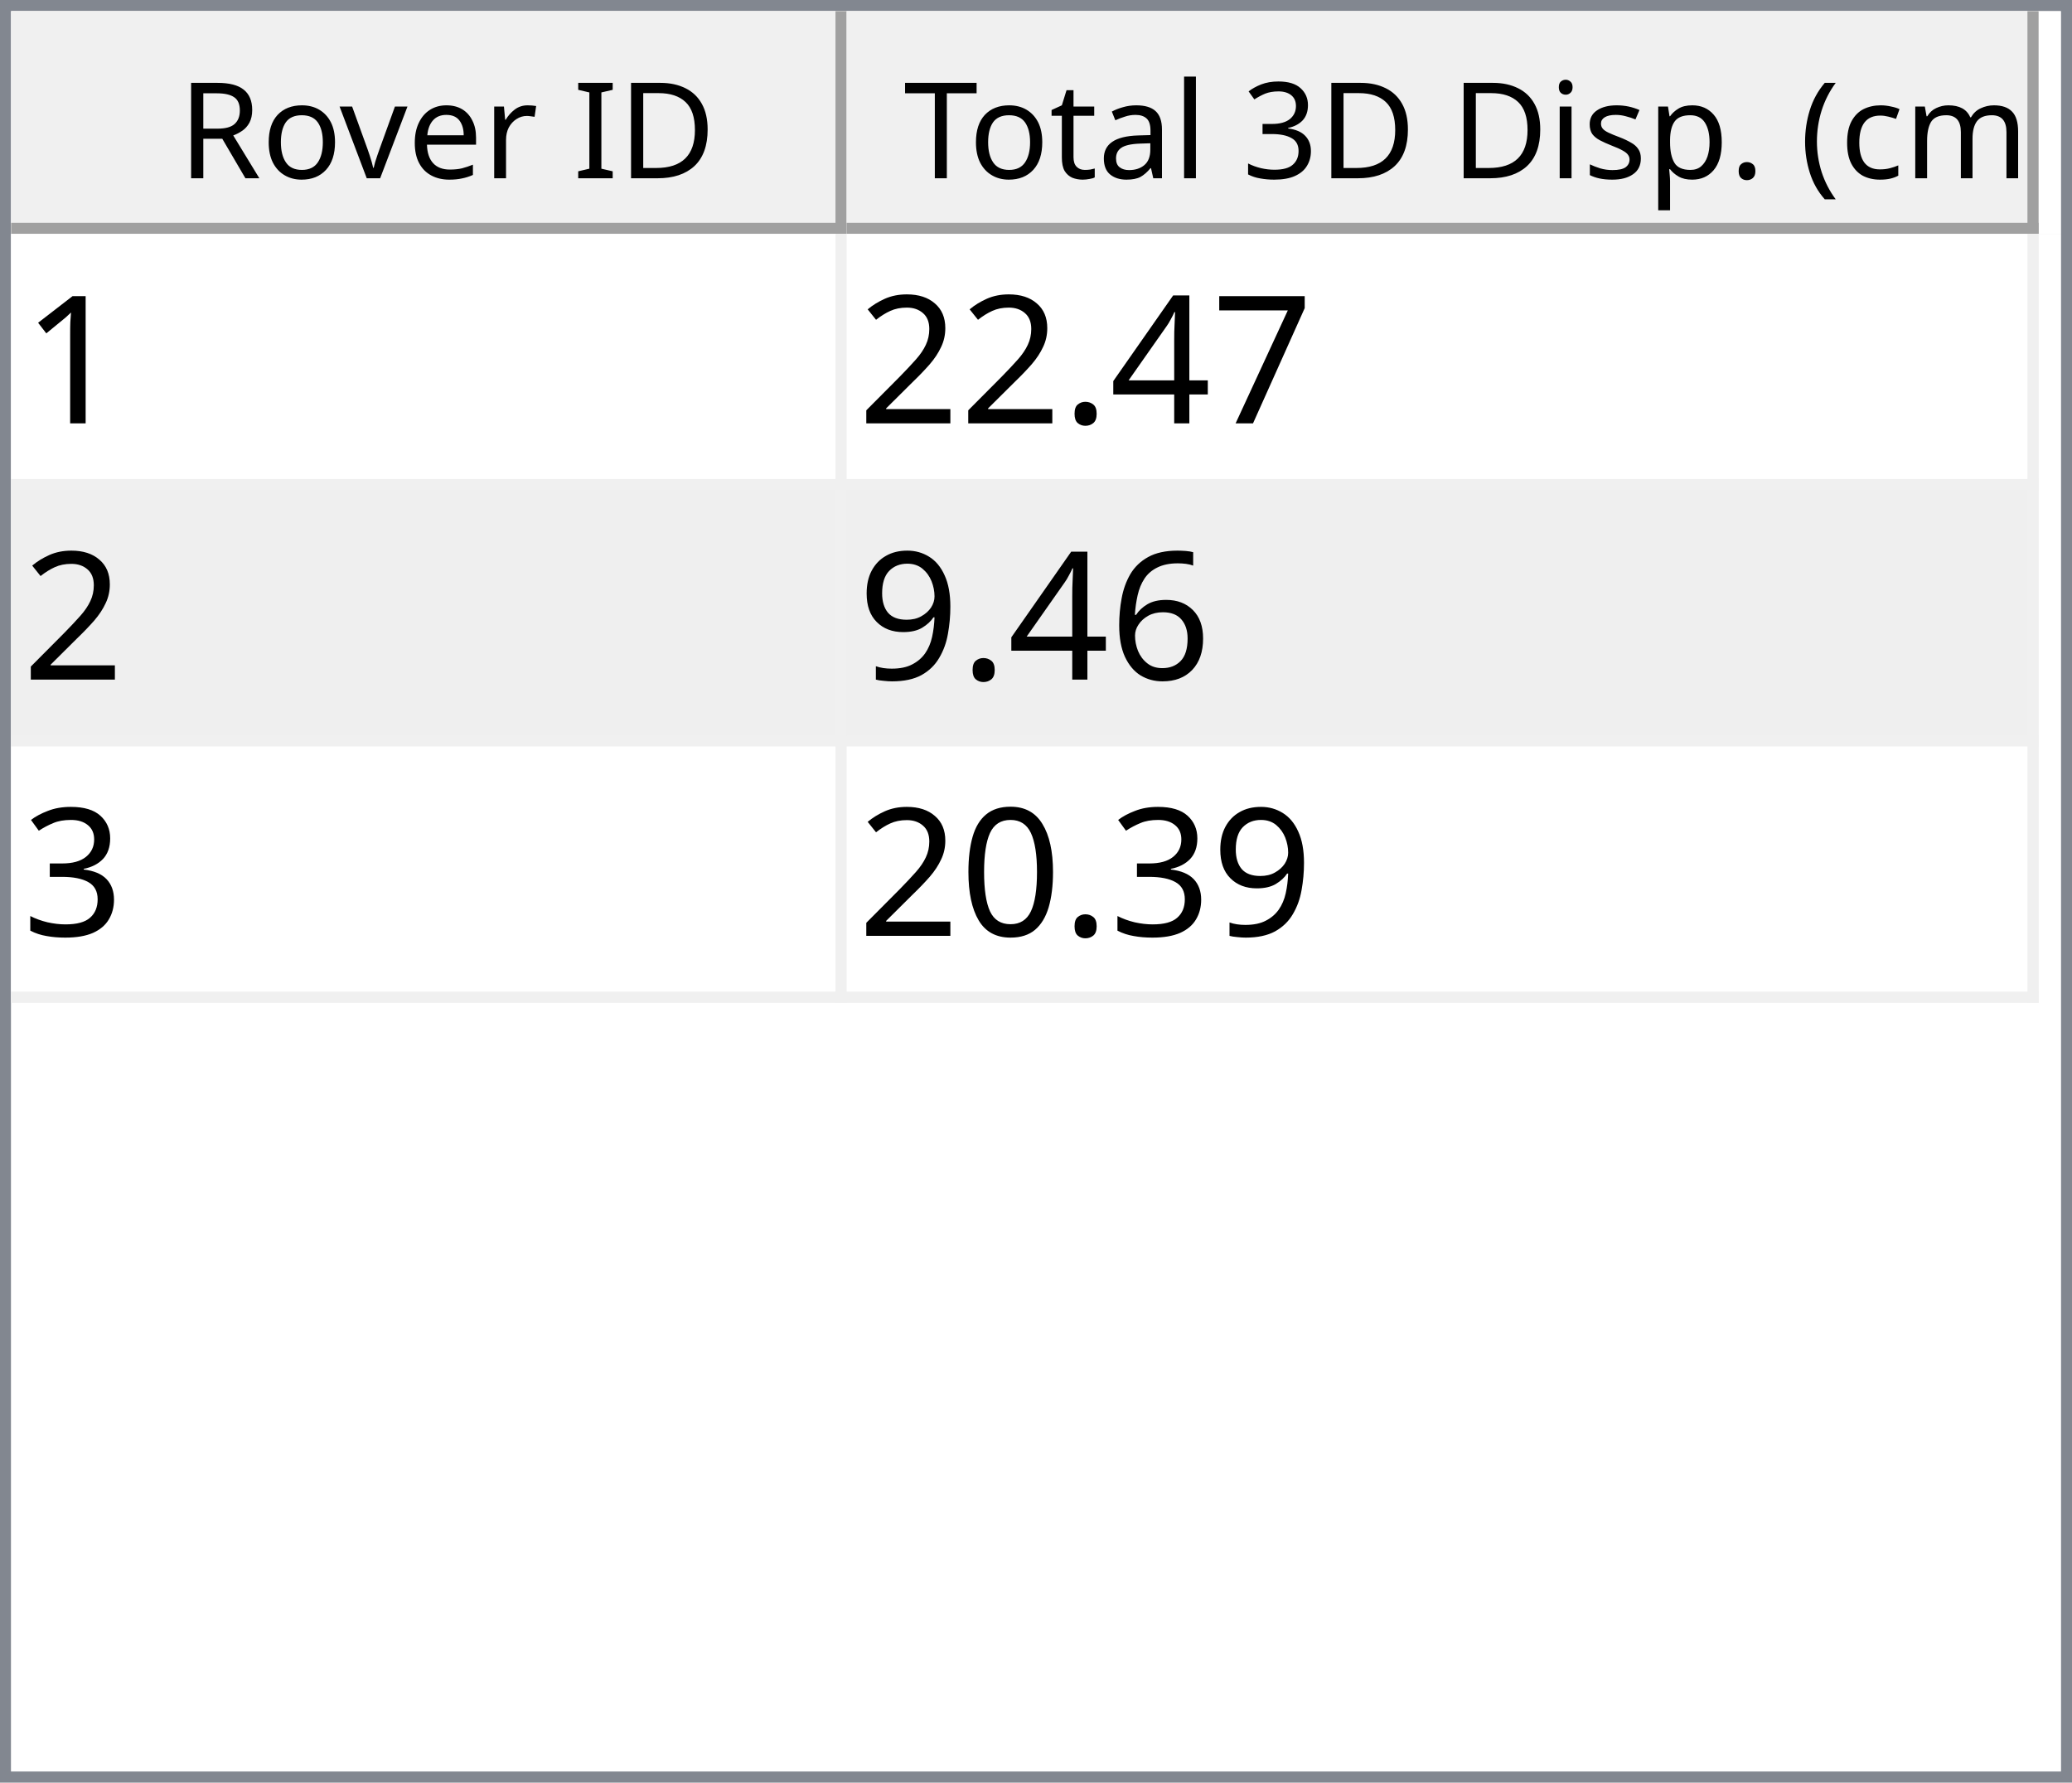
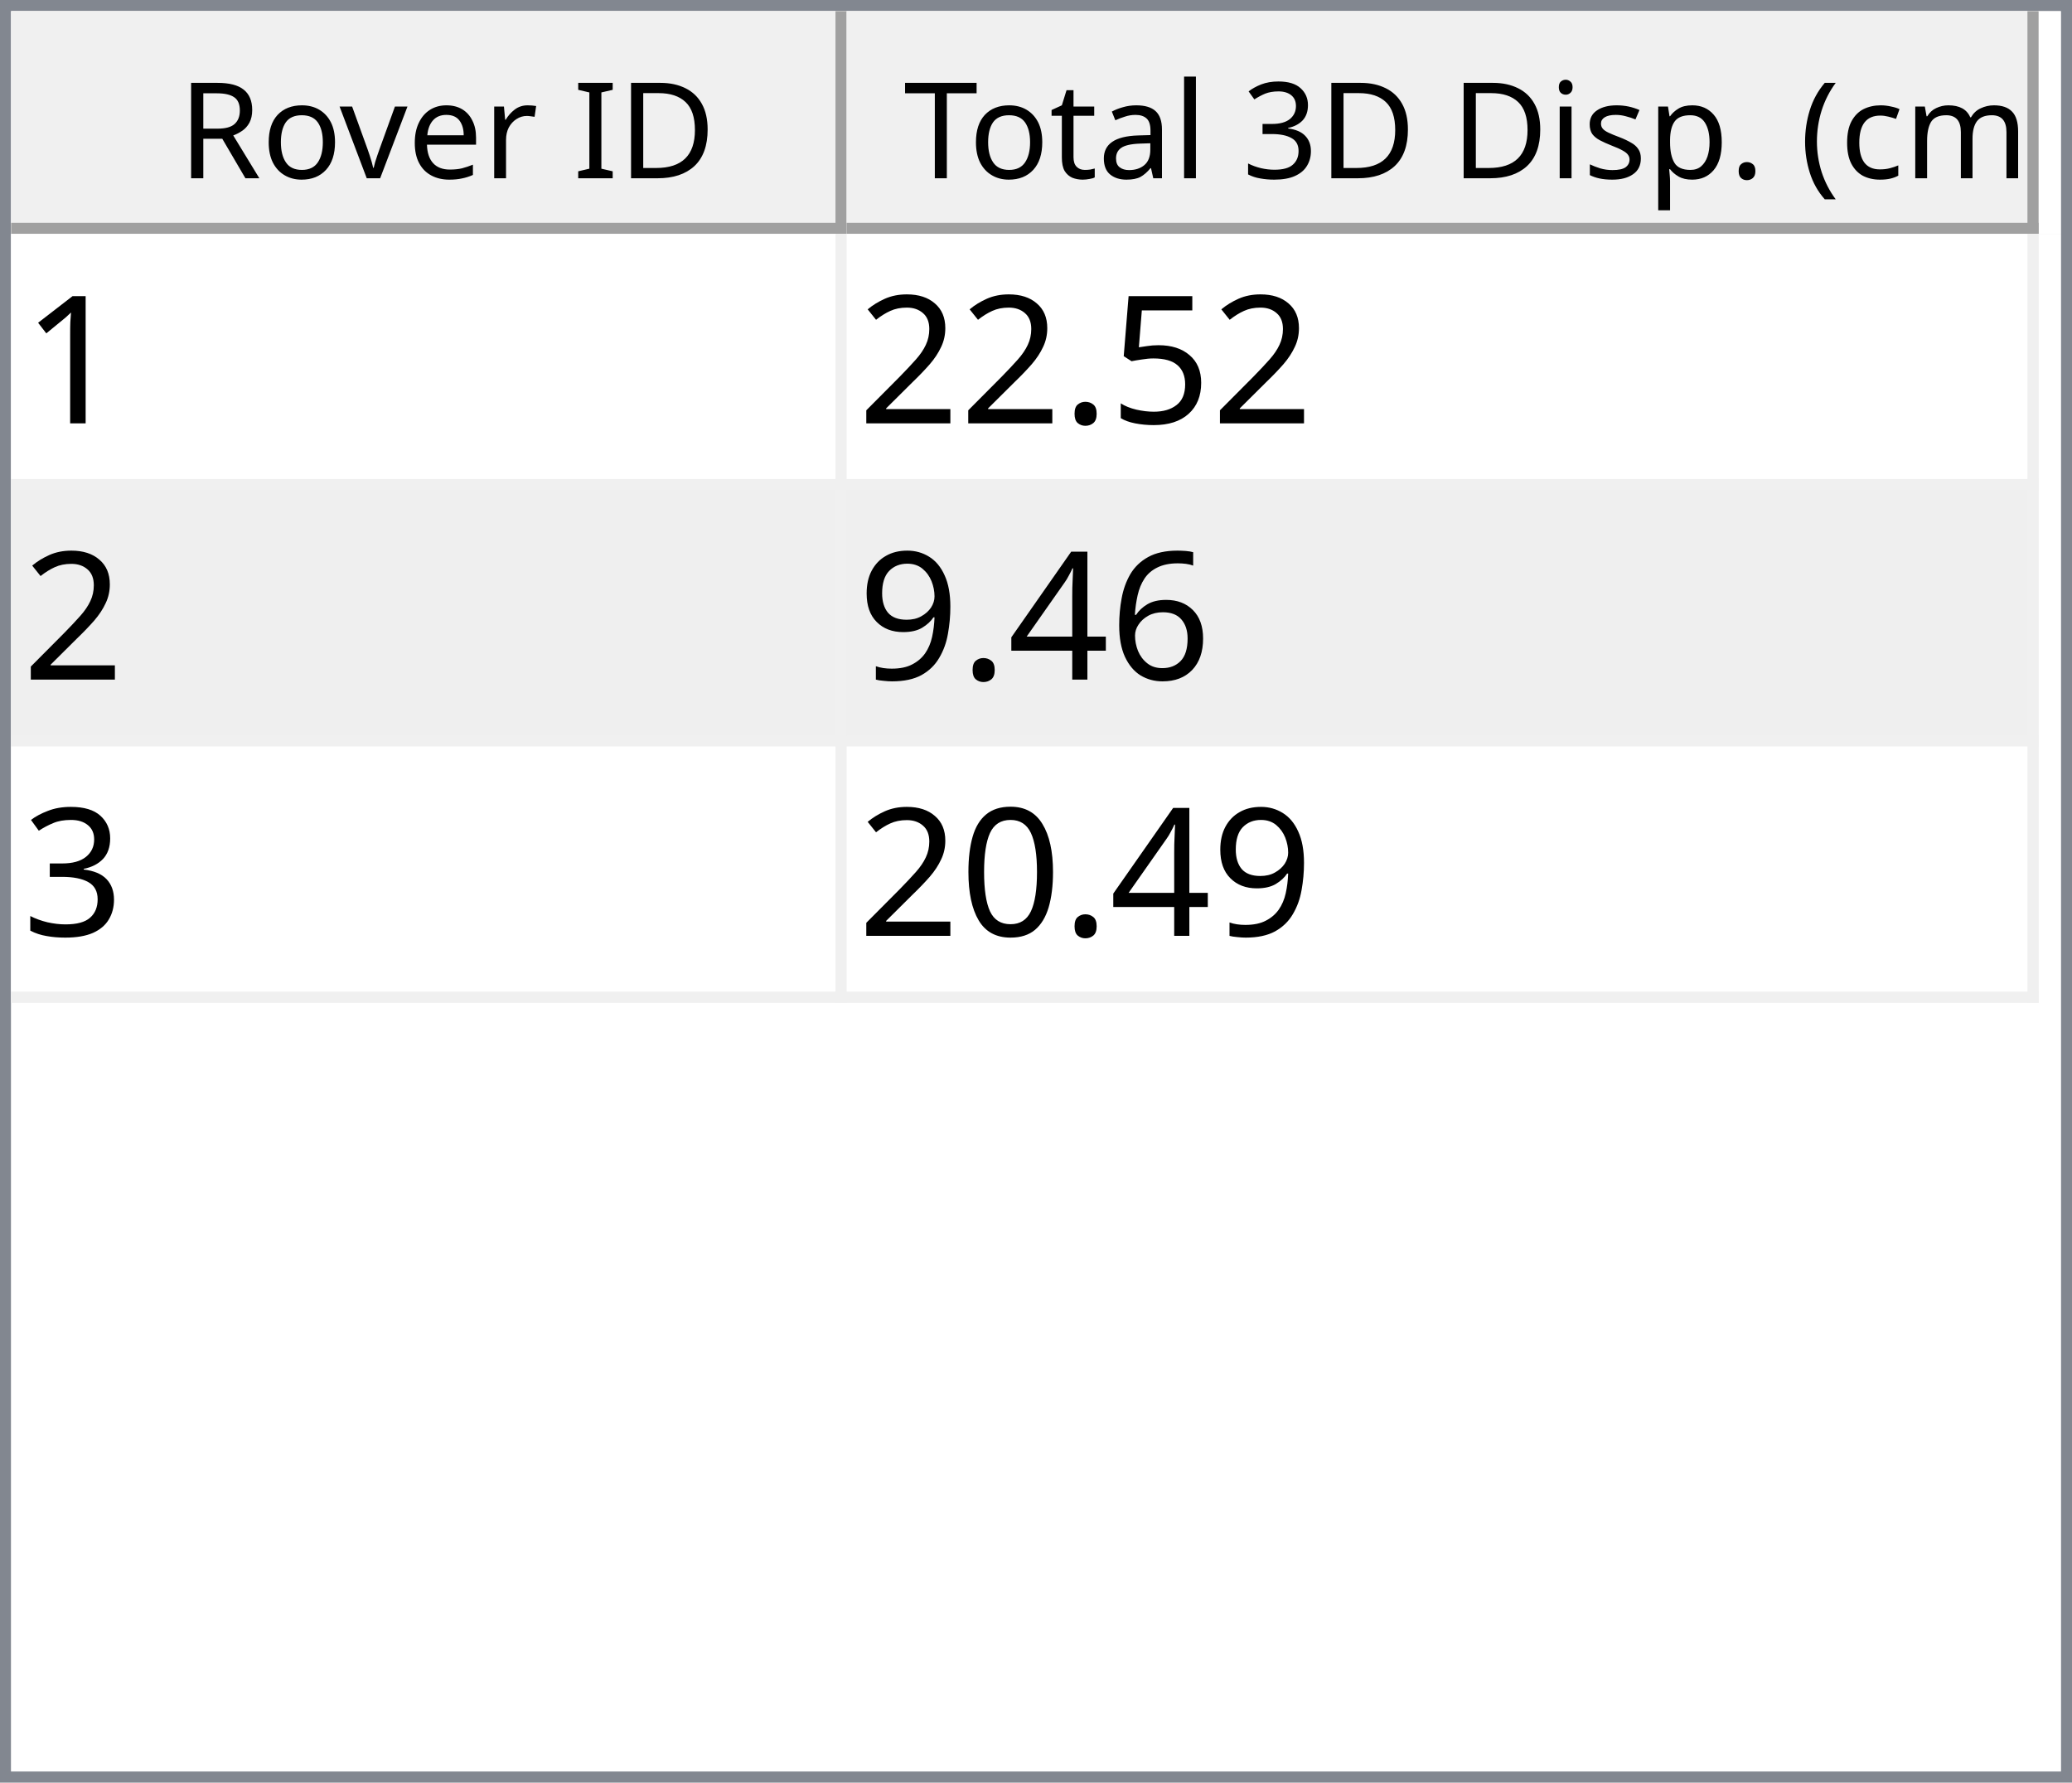
<svg xmlns="http://www.w3.org/2000/svg" style="fill-opacity:1; color-rendering:auto; color-interpolation:auto; text-rendering:auto; stroke:black; stroke-linecap:square; stroke-miterlimit:10; shape-rendering:auto; stroke-opacity:1; fill:black; stroke-dasharray:none; font-weight:normal; stroke-width:1; font-family:'Dialog'; font-style:normal; stroke-linejoin:miter; font-size:12px; stroke-dashoffset:0; image-rendering:auto;" width="186" height="160">
  <defs id="genericDefs" />
  <g>
    <defs id="defs1">
      <clipPath clipPathUnits="userSpaceOnUse" id="clipPath1">
        <path d="M0 0 L186 0 L186 160 L0 160 L0 0 Z" />
      </clipPath>
      <clipPath clipPathUnits="userSpaceOnUse" id="clipPath2">
        <path d="M0 0 L0 160 L186 160 L186 0 Z" />
      </clipPath>
      <clipPath clipPathUnits="userSpaceOnUse" id="clipPath3">
        <path d="M0 0 L0 20 L184 20 L184 0 Z" />
      </clipPath>
      <clipPath clipPathUnits="userSpaceOnUse" id="clipPath4">
        <path d="M0 0 L0 20 L75 20 L75 0 Z" />
      </clipPath>
      <clipPath clipPathUnits="userSpaceOnUse" id="clipPath5">
        <path d="M1 1 L1 19 L74 19 L74 1 Z" />
      </clipPath>
      <clipPath clipPathUnits="userSpaceOnUse" id="clipPath6">
        <path d="M0 0 L0 18 L73 18 L73 0 Z" />
      </clipPath>
      <clipPath clipPathUnits="userSpaceOnUse" id="clipPath7">
        <path d="M-0.5 -0.5 L-0.5 19.5 L74.5 19.5 L74.5 -0.5 Z" />
      </clipPath>
      <clipPath clipPathUnits="userSpaceOnUse" id="clipPath8">
        <path d="M0 0 L0 20 L107 20 L107 0 Z" />
      </clipPath>
      <clipPath clipPathUnits="userSpaceOnUse" id="clipPath9">
        <path d="M1 1 L1 19 L106 19 L106 1 Z" />
      </clipPath>
      <clipPath clipPathUnits="userSpaceOnUse" id="clipPath10">
        <path d="M0 0 L0 18 L105 18 L105 0 Z" />
      </clipPath>
      <clipPath clipPathUnits="userSpaceOnUse" id="clipPath11">
        <path d="M-0.5 -0.5 L-0.5 19.5 L106.5 19.5 L106.5 -0.5 Z" />
      </clipPath>
      <clipPath clipPathUnits="userSpaceOnUse" id="clipPath12">
        <path d="M0 0 L0 138 L184 138 L184 0 Z" />
      </clipPath>
      <clipPath clipPathUnits="userSpaceOnUse" id="clipPath13">
        <path d="M0 0 L0 69 L182 69 L182 0 Z" />
      </clipPath>
      <clipPath clipPathUnits="userSpaceOnUse" id="clipPath14">
        <path d="M-0.5 -0.5 L-0.5 68.5 L181.5 68.5 L181.5 -0.5 Z" />
      </clipPath>
      <clipPath clipPathUnits="userSpaceOnUse" id="clipPath15">
        <path d="M0 0 L0 22 L74 22 L74 0 Z" />
      </clipPath>
      <clipPath clipPathUnits="userSpaceOnUse" id="clipPath16">
        <path d="M0 0 L0 22 L106 22 L106 0 Z" />
      </clipPath>
      <font horiz-adv-x="64.551" id="font1">
        <font-face ascent="107.91" descent="25.098" units-per-em="100" style="font-style:normal; font-family:Segoe UI; font-weight:normal;" />
        <missing-glyph horiz-adv-x="64.551" d="M8.109 0 L8.109 68.266 L56.453 68.266 L56.453 0 L8.109 0 ZM15.328 7.234 L49.219 7.234 L49.219 61.031 L15.328 61.031 L15.328 7.234 Z" />
        <glyph unicode="D" horiz-adv-x="70.117" d="M9.188 0 L9.188 70.016 L28.516 70.016 Q65.531 70.016 65.531 35.891 Q65.531 19.672 55.25 9.836 Q44.969 0 27.734 0 L9.188 0 ZM17.391 62.594 L17.391 7.422 L27.828 7.422 Q41.609 7.422 49.273 14.797 Q56.938 22.172 56.938 35.688 Q56.938 62.594 28.328 62.594 L17.391 62.594 Z" />
        <glyph unicode="I" horiz-adv-x="26.611" d="M17.391 0 L9.188 0 L9.188 70.016 L17.391 70.016 L17.391 0 Z" />
        <glyph unicode=" " horiz-adv-x="27.393" d="" />
        <glyph unicode="r" horiz-adv-x="34.766" d="M34.188 41.891 Q32.078 43.5 28.125 43.5 Q23 43.5 19.555 38.672 Q16.109 33.844 16.109 25.484 L16.109 0 L8.109 0 L8.109 50 L16.109 50 L16.109 39.703 L16.312 39.703 Q18.016 44.969 21.531 47.922 Q25.047 50.875 29.391 50.875 Q32.516 50.875 34.188 50.203 L34.188 41.891 Z" />
        <glyph unicode="e" horiz-adv-x="52.295" d="M48.297 23 L12.984 23 Q13.188 14.656 17.484 10.109 Q21.781 5.562 29.297 5.562 Q37.75 5.562 44.828 11.141 L44.828 3.609 Q38.234 -1.172 27.391 -1.172 Q16.797 -1.172 10.742 5.641 Q4.688 12.453 4.688 24.812 Q4.688 36.469 11.305 43.82 Q17.922 51.172 27.734 51.172 Q37.547 51.172 42.922 44.828 Q48.297 38.484 48.297 27.203 L48.297 23 ZM40.094 29.781 Q40.047 36.719 36.75 40.578 Q33.453 44.438 27.594 44.438 Q21.922 44.438 17.969 40.383 Q14.016 36.328 13.094 29.781 L40.094 29.781 Z" />
        <glyph unicode="v" horiz-adv-x="47.9" d="M47.406 50 L27.484 0 L19.625 0 L0.688 50 L9.469 50 L22.172 13.672 Q23.578 9.672 23.922 6.688 L24.125 6.688 Q24.609 10.453 25.688 13.484 L38.969 50 L47.406 50 Z" />
        <glyph unicode="o" horiz-adv-x="58.594" d="M29 -1.172 Q17.922 -1.172 11.305 5.836 Q4.688 12.844 4.688 24.422 Q4.688 37.016 11.57 44.094 Q18.453 51.172 30.172 51.172 Q41.359 51.172 47.633 44.289 Q53.906 37.406 53.906 25.203 Q53.906 13.234 47.141 6.031 Q40.375 -1.172 29 -1.172 ZM29.594 44.438 Q21.875 44.438 17.383 39.188 Q12.891 33.938 12.891 24.703 Q12.891 15.828 17.43 10.695 Q21.969 5.562 29.594 5.562 Q37.359 5.562 41.531 10.594 Q45.703 15.625 45.703 24.906 Q45.703 34.281 41.531 39.359 Q37.359 44.438 29.594 44.438 Z" />
        <glyph unicode="R" horiz-adv-x="59.814" d="M59.375 0 L49.609 0 L37.891 19.625 Q36.281 22.359 34.766 24.289 Q33.25 26.219 31.664 27.438 Q30.078 28.656 28.25 29.219 Q26.422 29.781 24.125 29.781 L17.391 29.781 L17.391 0 L9.188 0 L9.188 70.016 L30.078 70.016 Q34.672 70.016 38.555 68.867 Q42.438 67.719 45.289 65.375 Q48.141 63.031 49.758 59.547 Q51.375 56.062 51.375 51.375 Q51.375 47.703 50.273 44.656 Q49.172 41.609 47.148 39.211 Q45.125 36.812 42.266 35.133 Q39.406 33.453 35.844 32.516 L35.844 32.328 Q37.594 31.547 38.891 30.547 Q40.188 29.547 41.359 28.18 Q42.531 26.812 43.68 25.078 Q44.828 23.344 46.234 21.047 L59.375 0 ZM17.391 62.594 L17.391 37.203 L28.516 37.203 Q31.594 37.203 34.203 38.133 Q36.812 39.062 38.719 40.797 Q40.625 42.531 41.703 45.047 Q42.781 47.562 42.781 50.688 Q42.781 56.297 39.141 59.445 Q35.5 62.594 28.609 62.594 L17.391 62.594 Z" />
        <glyph unicode=")" horiz-adv-x="30.176" d="M8.297 -15.922 L1.172 -15.922 Q16.406 2.344 16.406 26.812 Q16.406 51.469 1.078 70.016 L8.297 70.016 Q23.531 52.156 23.531 26.703 Q23.531 1.375 8.297 -15.922 Z" />
        <glyph unicode="m" horiz-adv-x="86.133" d="M79.109 0 L71.094 0 L71.094 28.719 Q71.094 37.016 68.531 40.727 Q65.969 44.438 59.906 44.438 Q54.781 44.438 51.195 39.75 Q47.609 35.062 47.609 28.516 L47.609 0 L39.594 0 L39.594 29.688 Q39.594 44.438 28.219 44.438 Q22.953 44.438 19.531 40.016 Q16.109 35.594 16.109 28.516 L16.109 0 L8.109 0 L8.109 50 L16.109 50 L16.109 42.094 L16.312 42.094 Q21.625 51.172 31.844 51.172 Q36.969 51.172 40.773 48.312 Q44.578 45.453 46 40.828 Q51.562 51.172 62.594 51.172 Q79.109 51.172 79.109 30.812 L79.109 0 Z" />
        <glyph unicode="c" horiz-adv-x="46.191" d="M42.188 2.297 Q36.422 -1.172 28.516 -1.172 Q17.828 -1.172 11.258 5.789 Q4.688 12.75 4.688 23.828 Q4.688 36.188 11.766 43.68 Q18.844 51.172 30.672 51.172 Q37.25 51.172 42.281 48.734 L42.281 40.531 Q36.719 44.438 30.375 44.438 Q22.703 44.438 17.797 38.945 Q12.891 33.453 12.891 24.516 Q12.891 15.719 17.508 10.641 Q22.125 5.562 29.891 5.562 Q36.422 5.562 42.188 9.906 L42.188 2.297 Z" />
        <glyph unicode="(" horiz-adv-x="30.176" d="M29.109 -15.922 L21.969 -15.922 Q6.844 1.375 6.844 26.703 Q6.844 52.156 21.969 70.016 L29.203 70.016 Q13.875 51.469 13.875 26.812 Q13.875 2.344 29.109 -15.922 Z" />
        <glyph unicode="." horiz-adv-x="21.68" d="M10.891 -1.078 Q8.641 -1.078 7.055 0.539 Q5.469 2.156 5.469 4.391 Q5.469 6.641 7.055 8.273 Q8.641 9.906 10.891 9.906 Q13.188 9.906 14.797 8.273 Q16.406 6.641 16.406 4.391 Q16.406 2.156 14.797 0.539 Q13.188 -1.078 10.891 -1.078 Z" />
        <glyph unicode="p" horiz-adv-x="58.789" d="M16.312 7.234 L16.109 7.234 L16.109 -23 L8.109 -23 L8.109 50 L16.109 50 L16.109 41.219 L16.312 41.219 Q22.219 51.172 33.594 51.172 Q43.266 51.172 48.688 44.461 Q54.109 37.75 54.109 26.469 Q54.109 13.922 48 6.375 Q41.891 -1.172 31.297 -1.172 Q21.578 -1.172 16.312 7.234 ZM16.109 27.391 L16.109 20.406 Q16.109 14.203 20.141 9.883 Q24.172 5.562 30.375 5.562 Q37.641 5.562 41.773 11.133 Q45.906 16.703 45.906 26.609 Q45.906 34.969 42.047 39.703 Q38.188 44.438 31.594 44.438 Q24.609 44.438 20.359 39.578 Q16.109 34.719 16.109 27.391 Z" />
        <glyph unicode="s" horiz-adv-x="42.432" d="M5.078 1.812 L5.078 10.406 Q11.625 5.562 19.484 5.562 Q30.031 5.562 30.031 12.594 Q30.031 14.594 29.125 15.992 Q28.219 17.391 26.68 18.461 Q25.141 19.531 23.07 20.383 Q21 21.234 18.609 22.172 Q15.281 23.484 12.766 24.828 Q10.25 26.172 8.57 27.859 Q6.891 29.547 6.031 31.695 Q5.172 33.844 5.172 36.719 Q5.172 40.234 6.789 42.945 Q8.406 45.656 11.086 47.484 Q13.766 49.312 17.211 50.242 Q20.656 51.172 24.312 51.172 Q30.812 51.172 35.938 48.922 L35.938 40.828 Q30.422 44.438 23.25 44.438 Q21 44.438 19.195 43.922 Q17.391 43.406 16.094 42.477 Q14.797 41.547 14.086 40.258 Q13.375 38.969 13.375 37.406 Q13.375 35.453 14.086 34.133 Q14.797 32.812 16.164 31.789 Q17.531 30.766 19.484 29.938 Q21.438 29.109 23.922 28.125 Q27.25 26.859 29.883 25.516 Q32.516 24.172 34.375 22.484 Q36.234 20.797 37.234 18.602 Q38.234 16.406 38.234 13.375 Q38.234 9.672 36.602 6.938 Q34.969 4.203 32.234 2.398 Q29.5 0.594 25.93 -0.289 Q22.359 -1.172 18.453 -1.172 Q10.75 -1.172 5.078 1.812 Z" />
        <glyph unicode="i" horiz-adv-x="24.219" d="M12.203 62.703 Q10.062 62.703 8.547 64.164 Q7.031 65.625 7.031 67.875 Q7.031 70.125 8.547 71.609 Q10.062 73.094 12.203 73.094 Q14.406 73.094 15.945 71.609 Q17.484 70.125 17.484 67.875 Q17.484 65.719 15.945 64.211 Q14.406 62.703 12.203 62.703 ZM16.109 0 L8.109 0 L8.109 50 L16.109 50 L16.109 0 Z" />
        <glyph unicode="3" horiz-adv-x="53.906" d="M46.531 19.828 Q46.531 15.094 44.75 11.211 Q42.969 7.328 39.719 4.57 Q36.469 1.812 31.93 0.297 Q27.391 -1.219 21.922 -1.219 Q11.922 -1.219 6 2.594 L6 11.188 Q13.094 5.609 22.219 5.609 Q25.875 5.609 28.828 6.539 Q31.781 7.469 33.906 9.227 Q36.031 10.984 37.18 13.477 Q38.328 15.969 38.328 19.094 Q38.328 32.812 18.797 32.812 L12.984 32.812 L12.984 39.594 L18.5 39.594 Q35.797 39.594 35.797 52.484 Q35.797 64.406 22.609 64.406 Q15.188 64.406 8.688 59.422 L8.688 67.188 Q15.375 71.188 24.609 71.188 Q29 71.188 32.57 69.969 Q36.141 68.75 38.68 66.555 Q41.219 64.359 42.609 61.281 Q44 58.203 44 54.5 Q44 40.672 30.031 36.719 L30.031 36.531 Q33.594 36.141 36.625 34.797 Q39.656 33.453 41.852 31.305 Q44.047 29.156 45.289 26.25 Q46.531 23.344 46.531 19.828 Z" />
        <glyph unicode="l" horiz-adv-x="24.219" d="M16.109 0 L8.109 0 L8.109 74.031 L16.109 74.031 L16.109 0 Z" />
        <glyph unicode="a" horiz-adv-x="50.879" d="M43.891 0 L35.891 0 L35.891 7.812 L35.688 7.812 Q30.469 -1.172 20.312 -1.172 Q12.844 -1.172 8.617 2.781 Q4.391 6.734 4.391 13.281 Q4.391 27.297 20.906 29.594 L35.891 31.688 Q35.891 44.438 25.594 44.438 Q16.547 44.438 9.281 38.281 L9.281 46.484 Q16.656 51.172 26.266 51.172 Q43.891 51.172 43.891 32.516 L43.891 0 ZM35.891 25.297 L23.828 23.641 Q18.266 22.859 15.43 20.875 Q12.594 18.891 12.594 13.875 Q12.594 10.203 15.211 7.883 Q17.828 5.562 22.172 5.562 Q28.125 5.562 32.008 9.742 Q35.891 13.922 35.891 20.312 L35.891 25.297 Z" />
        <glyph unicode="t" horiz-adv-x="33.887" d="M31.297 0.484 Q28.469 -1.078 23.828 -1.078 Q10.688 -1.078 10.688 13.578 L10.688 43.172 L2.094 43.172 L2.094 50 L10.688 50 L10.688 62.203 L18.703 64.797 L18.703 50 L31.297 50 L31.297 43.172 L18.703 43.172 L18.703 14.984 Q18.703 9.969 20.414 7.82 Q22.125 5.672 26.078 5.672 Q29.109 5.672 31.297 7.328 L31.297 0.484 Z" />
        <glyph unicode="T" horiz-adv-x="52.393" d="M50.594 62.594 L30.375 62.594 L30.375 0 L22.172 0 L22.172 62.594 L2 62.594 L2 70.016 L50.594 70.016 L50.594 62.594 Z" />
      </font>
      <font horiz-adv-x="75.0" id="font2">
        <font-face ascent="100.537" descent="21.973" units-per-em="100" style="font-style:normal; font-family:sans-serif; font-weight:normal;" />
        <missing-glyph horiz-adv-x="75.0" d="M12.5 0 L12.5 62.5 L62.5 62.5 L62.5 0 L12.5 0 ZM14.062 1.562 L60.938 1.562 L60.938 60.938 L14.062 60.938 L14.062 1.562 Z" />
        <glyph unicode="1" horiz-adv-x="55.615" d="M37.25 0 L28.469 0 L28.469 56 Q25.297 52.984 20.141 49.953 Q14.984 46.922 10.891 45.406 L10.891 53.906 Q18.266 57.375 23.781 62.305 Q29.297 67.234 31.594 71.875 L37.25 71.875 L37.25 0 Z" />
-         <glyph unicode="7" horiz-adv-x="55.615" d="M4.734 62.203 L4.734 70.656 L51.078 70.656 L51.078 63.812 Q44.234 56.547 37.523 44.484 Q30.812 32.422 27.156 19.672 Q24.516 10.688 23.781 0 L14.75 0 Q14.891 8.453 18.062 20.414 Q21.234 32.375 27.172 43.484 Q33.109 54.594 39.797 62.203 L4.734 62.203 Z" />
-         <glyph unicode="4" horiz-adv-x="55.615" d="M32.328 0 L32.328 17.141 L1.266 17.141 L1.266 25.203 L33.938 71.578 L41.109 71.578 L41.109 25.203 L50.781 25.203 L50.781 17.141 L41.109 17.141 L41.109 0 L32.328 0 ZM32.328 25.203 L32.328 57.469 L9.906 25.203 L32.328 25.203 Z" />
+         <glyph unicode="5" horiz-adv-x="55.615" d="M4.156 18.75 L13.375 19.531 Q14.406 12.797 18.141 9.398 Q21.875 6 27.156 6 Q33.5 6 37.891 10.789 Q42.281 15.578 42.281 23.484 Q42.281 31 38.062 35.352 Q33.844 39.703 27 39.703 Q22.75 39.703 19.336 37.773 Q15.922 35.844 13.969 32.766 L5.719 33.844 L12.641 70.609 L48.25 70.609 L48.25 62.203 L19.672 62.203 L15.828 42.969 Q22.266 47.469 29.344 47.469 Q38.719 47.469 45.164 40.969 Q51.609 34.469 51.609 24.266 Q51.609 14.547 45.953 7.469 Q39.062 -1.219 27.156 -1.219 Q17.391 -1.219 11.211 4.25 Q5.031 9.719 4.156 18.75 Z" />
        <glyph unicode="." horiz-adv-x="27.783" d="M9.078 0 L9.078 10.016 L19.094 10.016 L19.094 0 L9.078 0 Z" />
        <glyph unicode="2" horiz-adv-x="55.615" d="M50.344 8.453 L50.344 0 L3.031 0 Q2.938 3.172 4.047 6.109 Q5.859 10.938 9.836 15.625 Q13.812 20.312 21.344 26.469 Q33.016 36.031 37.117 41.625 Q41.219 47.219 41.219 52.203 Q41.219 57.422 37.477 61.008 Q33.734 64.594 27.734 64.594 Q21.391 64.594 17.578 60.789 Q13.766 56.984 13.719 50.25 L4.688 51.172 Q5.609 61.281 11.664 66.578 Q17.719 71.875 27.938 71.875 Q38.234 71.875 44.242 66.164 Q50.25 60.453 50.25 52 Q50.25 47.703 48.492 43.555 Q46.734 39.406 42.656 34.812 Q38.578 30.219 29.109 22.219 Q21.188 15.578 18.945 13.211 Q16.703 10.844 15.234 8.453 L50.344 8.453 Z" />
        <glyph unicode="6" horiz-adv-x="55.615" d="M49.75 54.047 L41.016 53.375 Q39.844 58.547 37.703 60.891 Q34.125 64.656 28.906 64.656 Q24.703 64.656 21.531 62.312 Q17.391 59.281 14.992 53.469 Q12.594 47.656 12.5 36.922 Q15.672 41.75 20.266 44.094 Q24.859 46.438 29.891 46.438 Q38.672 46.438 44.852 39.969 Q51.031 33.5 51.031 23.25 Q51.031 16.5 48.125 10.719 Q45.219 4.938 40.141 1.859 Q35.062 -1.219 28.609 -1.219 Q17.625 -1.219 10.695 6.859 Q3.766 14.938 3.766 33.5 Q3.766 54.25 11.422 63.672 Q18.109 71.875 29.438 71.875 Q37.891 71.875 43.289 67.141 Q48.688 62.406 49.75 54.047 ZM13.875 23.188 Q13.875 18.656 15.797 14.508 Q17.719 10.359 21.188 8.18 Q24.656 6 28.469 6 Q34.031 6 38.039 10.492 Q42.047 14.984 42.047 22.703 Q42.047 30.125 38.086 34.398 Q34.125 38.672 28.125 38.672 Q22.172 38.672 18.023 34.398 Q13.875 30.125 13.875 23.188 Z" />
+         <glyph unicode="4" horiz-adv-x="55.615" d="M32.328 0 L32.328 17.141 L1.266 17.141 L1.266 25.203 L33.938 71.578 L41.109 71.578 L41.109 25.203 L50.781 25.203 L50.781 17.141 L41.109 17.141 L41.109 0 L32.328 0 ZM32.328 25.203 L32.328 57.469 L9.906 25.203 L32.328 25.203 Z" />
        <glyph unicode="9" horiz-adv-x="55.615" d="M5.469 16.547 L13.922 17.328 Q14.984 11.375 18.016 8.688 Q21.047 6 25.781 6 Q29.828 6 32.883 7.859 Q35.938 9.719 37.891 12.82 Q39.844 15.922 41.164 21.195 Q42.484 26.469 42.484 31.938 Q42.484 32.516 42.438 33.688 Q39.797 29.5 35.234 26.883 Q30.672 24.266 25.344 24.266 Q16.453 24.266 10.305 30.711 Q4.156 37.156 4.156 47.703 Q4.156 58.594 10.578 65.234 Q17 71.875 26.656 71.875 Q33.641 71.875 39.43 68.117 Q45.219 64.359 48.219 57.398 Q51.219 50.438 51.219 37.25 Q51.219 23.531 48.242 15.406 Q45.266 7.281 39.383 3.031 Q33.5 -1.219 25.594 -1.219 Q17.188 -1.219 11.867 3.445 Q6.547 8.109 5.469 16.547 ZM41.453 48.141 Q41.453 55.719 37.43 60.156 Q33.406 64.594 27.734 64.594 Q21.875 64.594 17.531 59.812 Q13.188 55.031 13.188 47.406 Q13.188 40.578 17.312 36.305 Q21.438 32.031 27.484 32.031 Q33.594 32.031 37.523 36.305 Q41.453 40.578 41.453 48.141 Z" />
        <glyph unicode="3" horiz-adv-x="55.615" d="M4.203 18.891 L12.984 20.062 Q14.5 12.594 18.141 9.297 Q21.781 6 27 6 Q33.203 6 37.477 10.297 Q41.75 14.594 41.75 20.953 Q41.75 27 37.797 30.93 Q33.844 34.859 27.734 34.859 Q25.25 34.859 21.531 33.891 L22.516 41.609 Q23.391 41.5 23.922 41.5 Q29.547 41.5 34.039 44.43 Q38.531 47.359 38.531 53.469 Q38.531 58.297 35.258 61.477 Q31.984 64.656 26.812 64.656 Q21.688 64.656 18.266 61.43 Q14.844 58.203 13.875 51.766 L5.078 53.328 Q6.688 62.156 12.398 67.016 Q18.109 71.875 26.609 71.875 Q32.469 71.875 37.398 69.359 Q42.328 66.844 44.945 62.5 Q47.562 58.156 47.562 53.266 Q47.562 48.641 45.07 44.828 Q42.578 41.016 37.703 38.766 Q44.047 37.312 47.562 32.695 Q51.078 28.078 51.078 21.141 Q51.078 11.766 44.242 5.25 Q37.406 -1.266 26.953 -1.266 Q17.531 -1.266 11.305 4.352 Q5.078 9.969 4.203 18.891 Z" />
        <glyph unicode="0" horiz-adv-x="55.615" d="M4.156 35.297 Q4.156 48 6.766 55.742 Q9.375 63.484 14.523 67.68 Q19.672 71.875 27.484 71.875 Q33.25 71.875 37.594 69.555 Q41.938 67.234 44.773 62.867 Q47.609 58.5 49.219 52.227 Q50.828 45.953 50.828 35.297 Q50.828 22.703 48.242 14.969 Q45.656 7.234 40.508 3.008 Q35.359 -1.219 27.484 -1.219 Q17.141 -1.219 11.234 6.203 Q4.156 15.141 4.156 35.297 ZM13.188 35.297 Q13.188 17.672 17.312 11.836 Q21.438 6 27.484 6 Q33.547 6 37.672 11.859 Q41.797 17.719 41.797 35.297 Q41.797 52.984 37.672 58.789 Q33.547 64.594 27.391 64.594 Q21.344 64.594 17.719 59.469 Q13.188 52.938 13.188 35.297 Z" />
      </font>
    </defs>
    <g style="fill:white; stroke:white;">
      <rect x="0" y="0" width="186" style="clip-path:url(#clipPath1); stroke:none;" height="160" />
    </g>
    <g style="fill:white; text-rendering:optimizeSpeed; color-rendering:optimizeSpeed; image-rendering:optimizeSpeed; shape-rendering:crispEdges; stroke:white; color-interpolation:sRGB;">
      <rect x="0" width="186" height="160" y="0" style="stroke:none;" />
      <path style="stroke:none;" d="M0 160 L186 160 L186 0 L0 0 Z" />
    </g>
    <g style="fill:rgb(240,240,240); font-family:'Segoe UI'; stroke:rgb(240,240,240);">
      <rect x="0" y="0" width="186" style="clip-path:url(#clipPath2); stroke:none;" height="160" />
    </g>
    <g style="fill:rgb(130,135,144); font-family:'Segoe UI'; stroke:rgb(130,135,144);">
      <path d="M0 0 L186 0 L186 160 L0 160 L0 0 ZM1 1 L185 1 L185 159 L1 159 L1 1 Z" style="fill-rule:evenodd; clip-path:url(#clipPath2); stroke:none;" />
    </g>
    <g style="fill:white; font-family:'Segoe UI'; stroke:white;" transform="translate(1,1)">
      <rect x="0" y="0" width="184" style="clip-path:url(#clipPath3); stroke:none;" height="20" />
    </g>
    <g style="fill:rgb(240,240,240); font-family:'Segoe UI'; stroke:rgb(240,240,240);" transform="translate(1,1)">
      <rect x="0" y="0" width="75" style="clip-path:url(#clipPath4); stroke:none;" height="20" />
    </g>
    <g style="font-family:'Segoe UI';" transform="translate(2,2)">
      <text x="14" xml:space="preserve" y="14" style="clip-path:url(#clipPath6); stroke:none;">Rover ID</text>
    </g>
    <g style="fill:rgb(160,160,160); font-family:'Segoe UI'; stroke:rgb(160,160,160); stroke-linejoin:bevel;" transform="translate(1.5,1.5)">
      <line x1="74" x2="74" y1="0" style="fill:none; clip-path:url(#clipPath7);" y2="19" />
    </g>
    <g style="fill:rgb(160,160,160); font-family:'Segoe UI'; stroke:rgb(160,160,160); stroke-linejoin:bevel;" transform="matrix(1,0,0,1,1,1) translate(0.5,0.5)">
      <line x1="0" x2="74" y1="19" style="fill:none; clip-path:url(#clipPath7);" y2="19" />
    </g>
    <g style="fill:rgb(240,240,240); font-family:'Segoe UI'; stroke:rgb(240,240,240);" transform="translate(76,1)">
      <rect x="0" y="0" width="107" style="clip-path:url(#clipPath8); stroke:none;" height="20" />
    </g>
    <g style="font-family:'Segoe UI';" transform="translate(77,2)">
      <text x="1" xml:space="preserve" y="14" style="clip-path:url(#clipPath10); stroke:none;"> Total 3D Disp. (cm)</text>
    </g>
    <g style="fill:rgb(160,160,160); font-family:'Segoe UI'; stroke:rgb(160,160,160); stroke-linejoin:bevel;" transform="translate(76.5,1.5)">
      <line x1="106" x2="106" y1="0" style="fill:none; clip-path:url(#clipPath11);" y2="19" />
    </g>
    <g style="fill:rgb(160,160,160); font-family:'Segoe UI'; stroke:rgb(160,160,160); stroke-linejoin:bevel;" transform="matrix(1,0,0,1,76,1) translate(0.5,0.5)">
      <line x1="0" x2="106" y1="19" style="fill:none; clip-path:url(#clipPath11);" y2="19" />
    </g>
    <g style="fill:white; font-family:'Segoe UI'; stroke:white;" transform="translate(1,21)">
      <rect x="0" y="0" width="184" style="clip-path:url(#clipPath12); stroke:none;" height="138" />
    </g>
    <g style="fill:rgb(240,240,240); font-size:16px; font-family:sans-serif; stroke:rgb(240,240,240);" transform="translate(1,21)">
      <rect x="0" y="0" width="182" style="clip-path:url(#clipPath13); stroke:none;" height="69" />
      <line transform="translate(0.5,0.5)" x1="0" x2="181" y1="22" style="clip-path:url(#clipPath14); fill:none; stroke-linejoin:bevel;" y2="22" />
    </g>
    <g transform="matrix(1,0,0,1,1,21) translate(0.5,0.5)" style="fill:rgb(240,240,240); font-size:16px; font-family:sans-serif; stroke:rgb(240,240,240); stroke-linejoin:bevel;">
      <line x1="0" x2="181" y1="45" style="fill:none; clip-path:url(#clipPath14);" y2="45" />
    </g>
    <g transform="matrix(1,0,0,1,1,21) translate(0.5,0.5)" style="fill:rgb(240,240,240); font-size:16px; font-family:sans-serif; stroke:rgb(240,240,240); stroke-linejoin:bevel;">
      <line x1="0" x2="181" y1="68" style="fill:none; clip-path:url(#clipPath14);" y2="68" />
    </g>
    <g transform="matrix(1,0,0,1,1,21) translate(0.5,0.5)" style="fill:rgb(240,240,240); font-size:16px; font-family:sans-serif; stroke:rgb(240,240,240); stroke-linejoin:bevel;">
      <line x1="74" x2="74" y1="0" style="fill:none; clip-path:url(#clipPath14);" y2="68" />
    </g>
    <g transform="matrix(1,0,0,1,1,21) translate(0.5,0.5)" style="fill:rgb(240,240,240); font-size:16px; font-family:sans-serif; stroke:rgb(240,240,240); stroke-linejoin:bevel;">
      <line x1="181" x2="181" y1="0" style="fill:none; clip-path:url(#clipPath14);" y2="68" />
    </g>
    <g style="fill:white; font-size:16px; font-family:sans-serif; stroke:white;" transform="matrix(1,0,0,1,1,21)">
      <rect x="0" y="0" width="74" style="clip-path:url(#clipPath15); stroke:none;" height="22" />
      <text x="1" y="17" style="fill:black; clip-path:url(#clipPath15); stroke:none;" xml:space="preserve">1</text>
    </g>
    <g style="fill:white; font-size:16px; font-family:sans-serif; stroke:white;" transform="matrix(1,0,0,1,1,21) translate(75,0)">
      <rect x="0" y="0" width="106" style="clip-path:url(#clipPath16); stroke:none;" height="22" />
-       <text x="1" y="17" style="fill:black; clip-path:url(#clipPath16); stroke:none;" xml:space="preserve">22.47</text>
+       <text x="1" y="17" style="fill:black; clip-path:url(#clipPath16); stroke:none;" xml:space="preserve">22.52</text>
    </g>
    <g style="fill:rgb(239,239,239); font-size:16px; font-family:sans-serif; stroke:rgb(239,239,239);" transform="matrix(1,0,0,1,1,21) translate(0,23)">
      <rect x="0" y="0" width="74" style="clip-path:url(#clipPath15); stroke:none;" height="22" />
      <text x="1" y="17" style="fill:black; clip-path:url(#clipPath15); stroke:none;" xml:space="preserve">2</text>
    </g>
    <g style="fill:rgb(239,239,239); font-size:16px; font-family:sans-serif; stroke:rgb(239,239,239);" transform="matrix(1,0,0,1,1,21) translate(75,23)">
      <rect x="0" y="0" width="106" style="clip-path:url(#clipPath16); stroke:none;" height="22" />
      <text x="1" y="17" style="fill:black; clip-path:url(#clipPath16); stroke:none;" xml:space="preserve">9.46</text>
    </g>
    <g style="fill:white; font-size:16px; font-family:sans-serif; stroke:white;" transform="matrix(1,0,0,1,1,21) translate(0,46)">
      <rect x="0" y="0" width="74" style="clip-path:url(#clipPath15); stroke:none;" height="22" />
      <text x="1" y="17" style="fill:black; clip-path:url(#clipPath15); stroke:none;" xml:space="preserve">3</text>
    </g>
    <g style="fill:white; font-size:16px; font-family:sans-serif; stroke:white;" transform="matrix(1,0,0,1,1,21) translate(75,46)">
      <rect x="0" y="0" width="106" style="clip-path:url(#clipPath16); stroke:none;" height="22" />
-       <text x="1" y="17" style="fill:black; clip-path:url(#clipPath16); stroke:none;" xml:space="preserve">20.39</text>
+       <text x="1" y="17" style="fill:black; clip-path:url(#clipPath16); stroke:none;" xml:space="preserve">20.49</text>
    </g>
  </g>
</svg>
